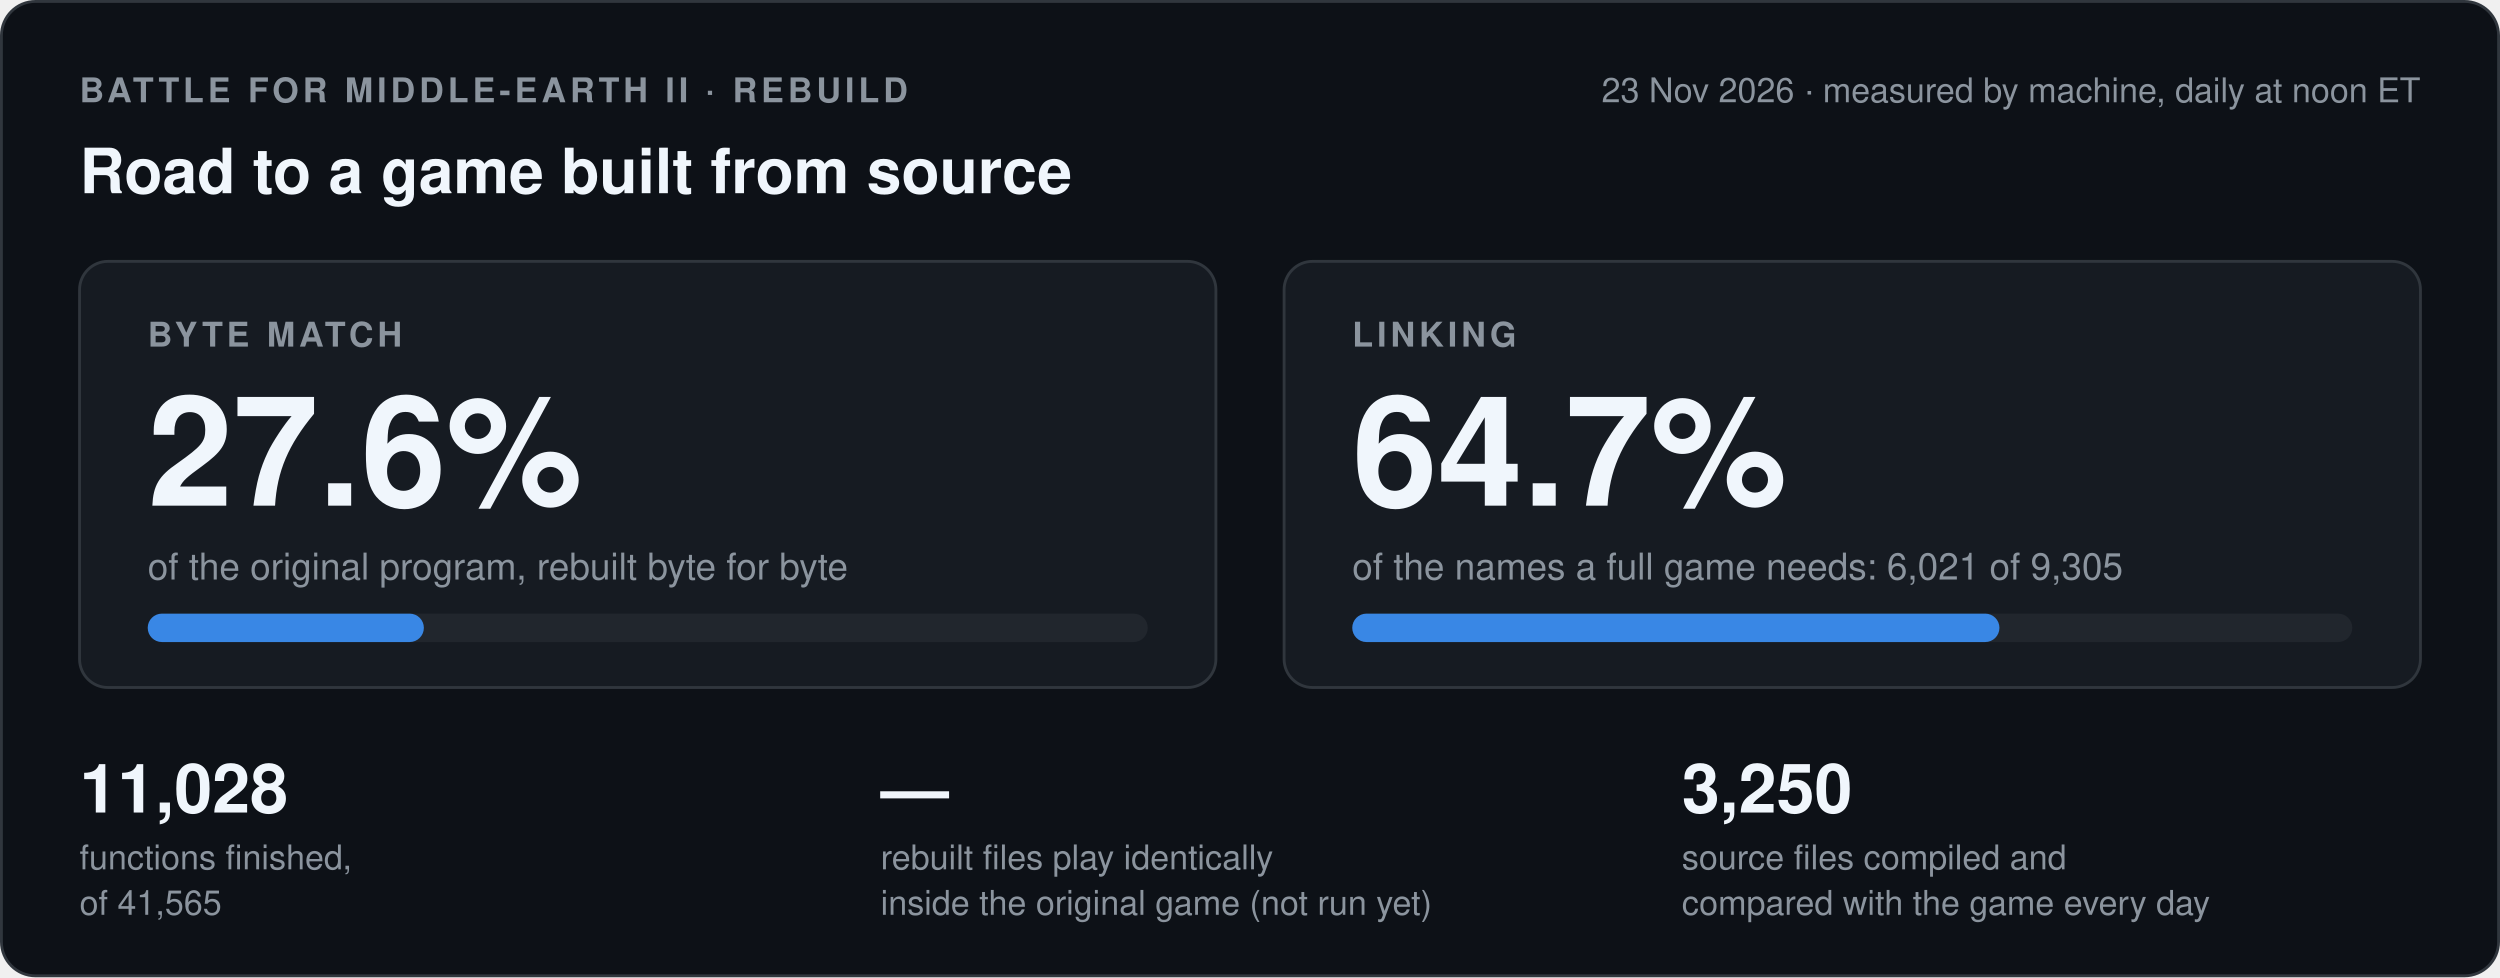
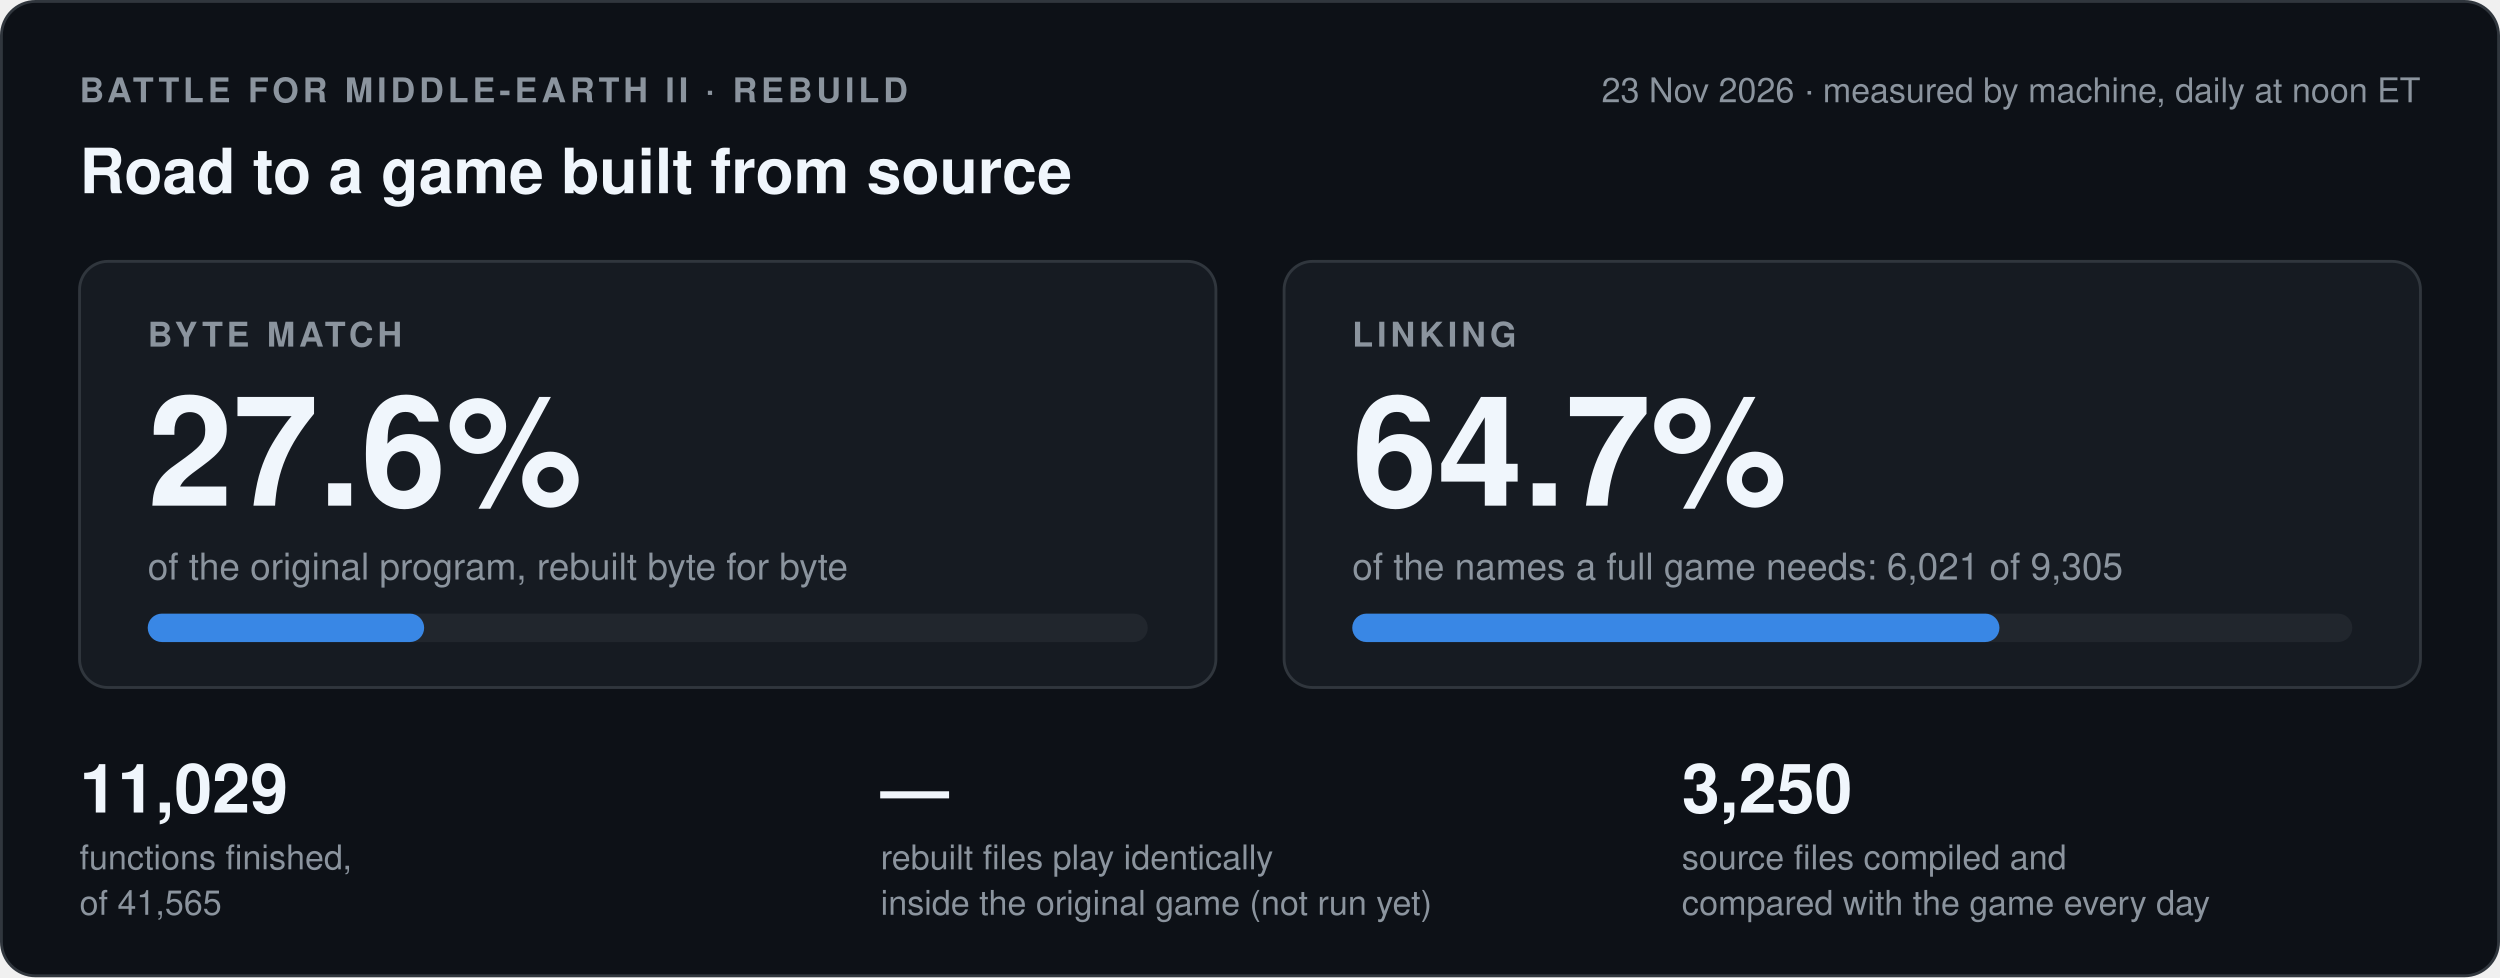
- <svg xmlns="http://www.w3.org/2000/svg" width="880" height="344" viewBox="0 0 880 344" role="img" aria-label="Byte match 27.6 percent, linking 64.7 percent, 11028 of 41565 functions finished, the game run has not run yet">
+ <svg xmlns="http://www.w3.org/2000/svg" width="880" height="344" viewBox="0 0 880 344" role="img" aria-label="Byte match 27.6 percent, linking 64.7 percent, 11029 of 41565 functions finished, the game run has not run yet">
  <style>
.card{fill:#0d1117;stroke:#30363d}.box{fill:#161b22;stroke:#30363d}.track{fill:#21262d}
.strong{fill:#f0f6fc}.muted{fill:#8b949e}.blue{fill:#3987e5}.orange{fill:#d95926}.green{fill:#3fb950}.red{fill:#f85149}
.sblue{stroke:#3987e5}.sgreen{stroke:#3fb950}.sred{stroke:#f85149}.smuted{stroke:#8b949e}.srule{stroke:#30363d}
.fgreen{fill:#0f2a17;stroke:#3fb950}.fdash{fill:none;stroke:#8b949e}
text{font-family:-apple-system,'Segoe UI',Helvetica,Arial,sans-serif}
@media (prefers-color-scheme: light){
.card{fill:#ffffff;stroke:#d0d7de}.box{fill:#f6f8fa;stroke:#d0d7de}.track{fill:#eaeef2}
.strong{fill:#1f2328}.muted{fill:#59636e}.blue{fill:#2a78d6}.orange{fill:#eb6834}.green{fill:#1a7f37}.red{fill:#cf222e}
.sblue{stroke:#2a78d6}.sgreen{stroke:#1a7f37}.sred{stroke:#cf222e}.smuted{stroke:#59636e}.srule{stroke:#d0d7de}
.fgreen{fill:#e6f4ea;stroke:#1a7f37}.fdash{stroke:#59636e}}
</style>
  <rect class="card" x="0.5" y="0.5" width="879" height="343" rx="12" />
  <text class="muted" x="28" y="36" font-size="12" font-weight="600" letter-spacing="1.4">BATTLE FOR MIDDLE-EARTH II · REBUILD</text>
  <text class="muted" x="852" y="36" font-size="12" text-anchor="end">23 Nov 2026 · measured by machine, daily at noon ET</text>
  <text class="strong" x="28" y="68" font-size="22" font-weight="700">Road to a game built from source</text>
  <rect class="box" x="28" y="92" width="400" height="150" rx="10" />
  <text class="muted" x="52" y="122" font-size="12" font-weight="600" letter-spacing="1.4">BYTE MATCH</text>
  <text class="strong" x="52" y="178" font-size="54" font-weight="700">27.6%</text>
  <text class="muted" x="52" y="204" font-size="13">of the original program, rebuilt byte for byte</text>
  <rect class="track" x="52" y="216" width="352" height="10" rx="5" />
-   <rect class="blue" x="52" y="216" width="97.2" height="10" rx="5" />
+   <rect class="blue" x="52" y="216" width="97.3" height="10" rx="5" />
  <rect class="box" x="452" y="92" width="400" height="150" rx="10" />
  <text class="muted" x="476" y="122" font-size="12" font-weight="600" letter-spacing="1.4">LINKING</text>
  <text class="strong" x="476" y="178" font-size="54" font-weight="700">64.7%</text>
  <text class="muted" x="476" y="204" font-size="13">of the names a full game needs: 6,021 of 9,305</text>
  <rect class="track" x="476" y="216" width="352" height="10" rx="5" />
  <rect class="blue" x="476" y="216" width="227.8" height="10" rx="5" />
-   <text class="strong" x="28" y="286" font-size="24" font-weight="700">11,028</text>
+   <text class="strong" x="28" y="286" font-size="24" font-weight="700">11,029</text>
  <text class="muted" x="28" y="306" font-size="12">functions finished,</text>
  <text class="muted" x="28" y="322" font-size="12">of 41,565</text>
  <text class="strong" x="310" y="286" font-size="24" font-weight="700">—</text>
  <text class="muted" x="310" y="306" font-size="12">rebuilt files play identically</text>
  <text class="muted" x="310" y="322" font-size="12">inside the original game (not run yet)</text>
  <text class="strong" x="592" y="286" font-size="24" font-weight="700">3,250</text>
  <text class="muted" x="592" y="306" font-size="12">source files compiled and</text>
  <text class="muted" x="592" y="322" font-size="12">compared with the game every day</text>
</svg>
